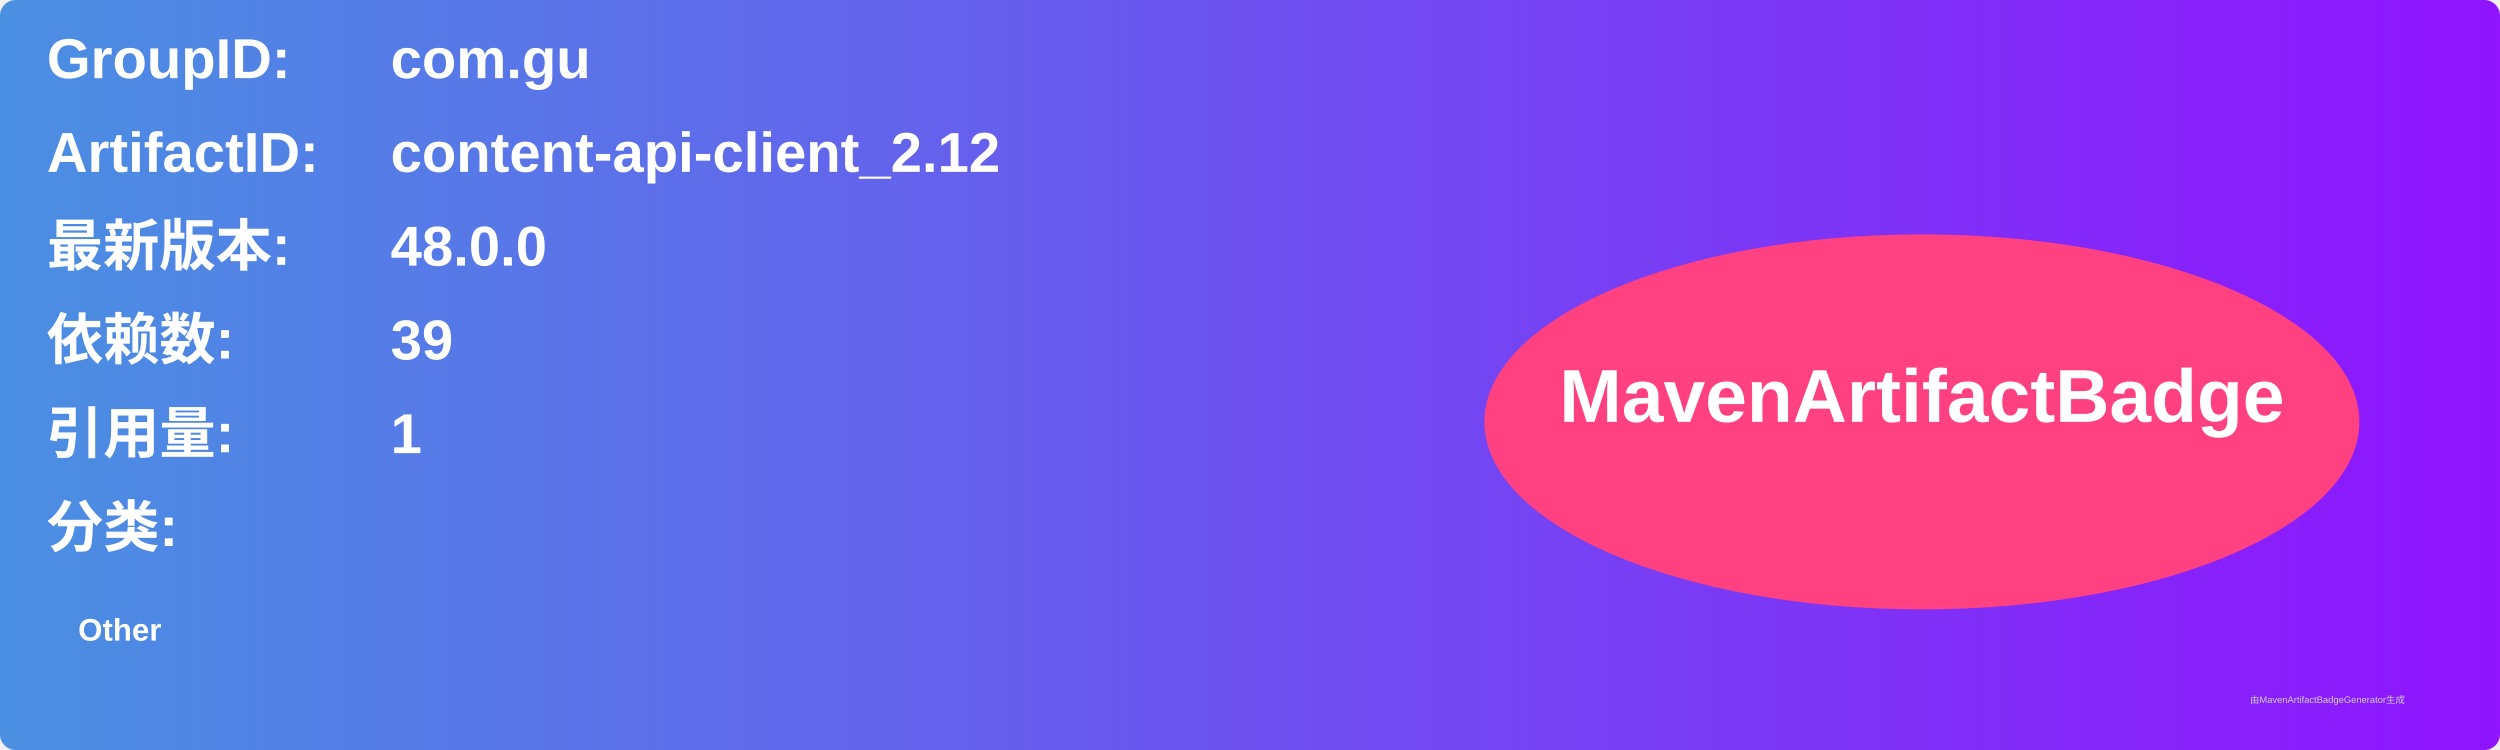
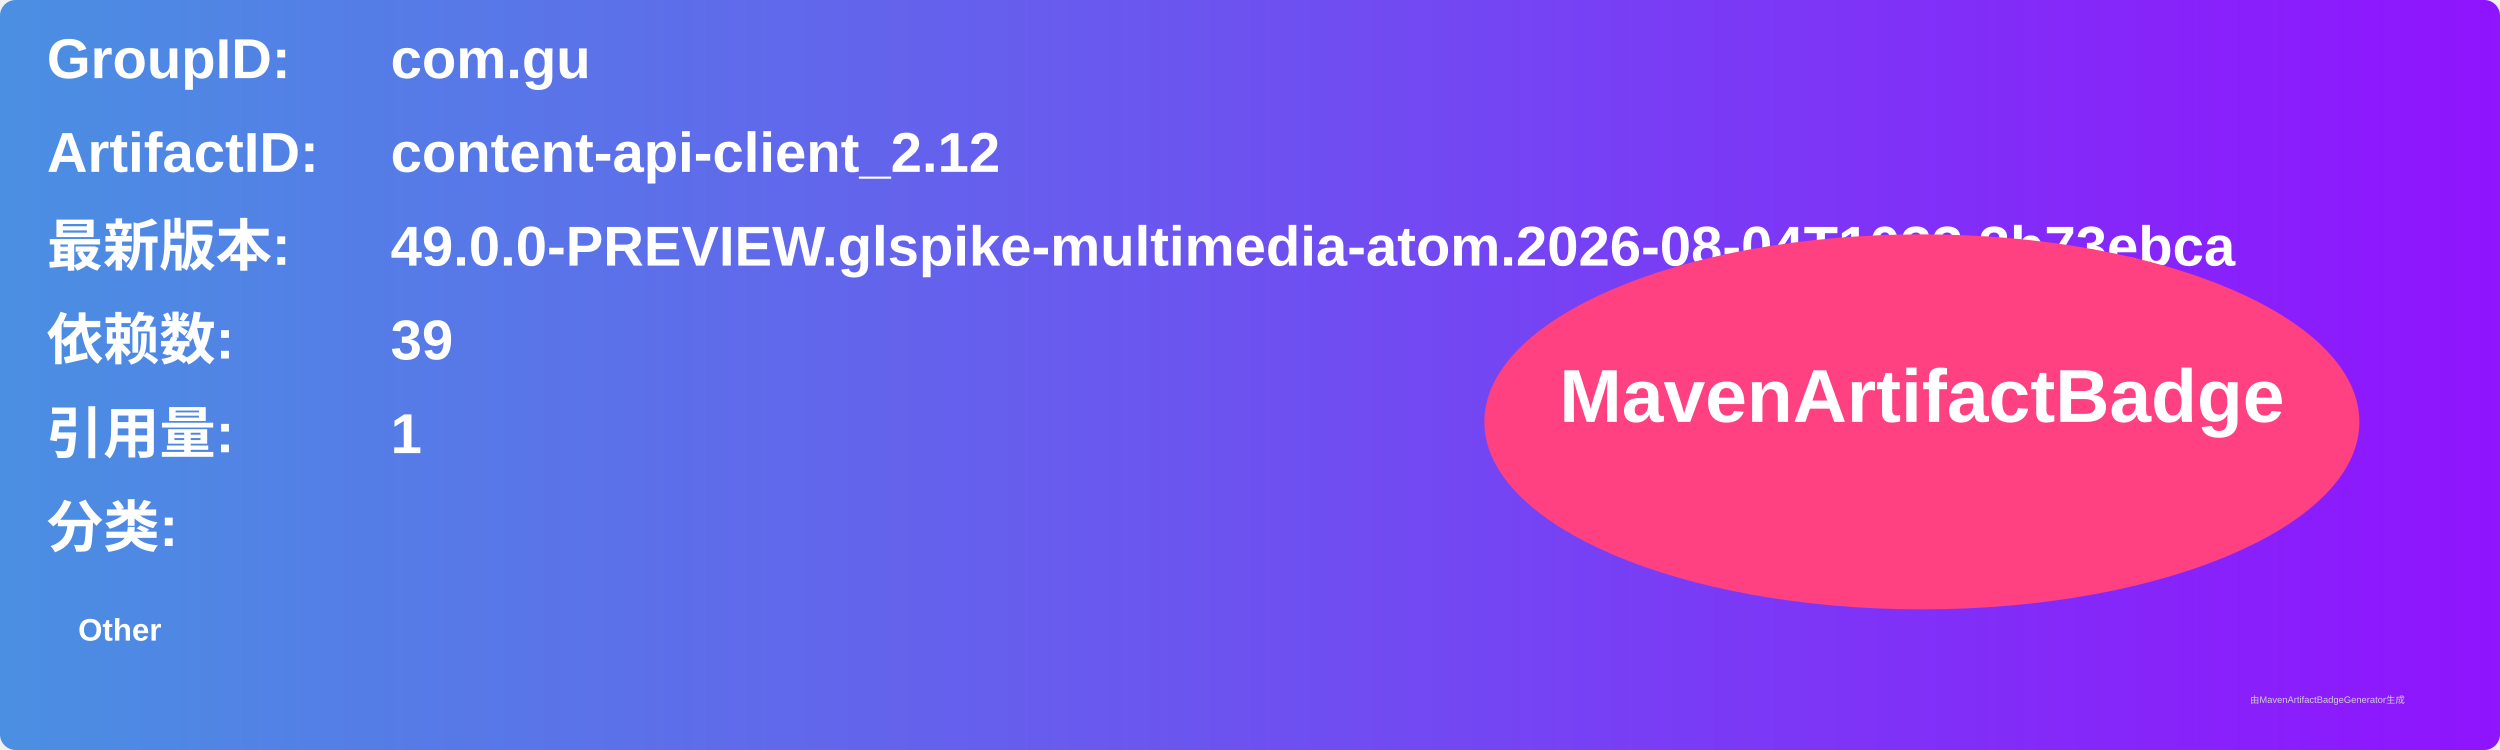
<svg xmlns="http://www.w3.org/2000/svg" width="800" height="240" viewBox="0 0 800 240">
  <linearGradient id="grad" x1="0%" y1="0%" x2="100%" y2="0%">
    <stop offset="0%" stop-color="#4a90e2" />
    <stop offset="100%" stop-color="#9013fe" />
  </linearGradient>
  <rect width="100%" height="100%" rx="5" ry="5" fill="url(#grad)" />
  <g transform="translate(15, 15)">
    <text x="0" y="10" font-family="Arial" font-size="18" fill="white" font-weight="bold" width="260">GroupID:</text>
    <text x="110" y="10" font-family="Arial" font-size="18" fill="white" font-weight="bold" width="460">com.gu</text>
    <text x="0" y="40" font-family="Arial" font-size="18" fill="white" font-weight="bold" width="260">ArtifactID:</text>
    <text x="110" y="40" font-family="Arial" font-size="18" fill="white" font-weight="bold" width="460">content-api-client_2.12</text>
    <text x="0" y="70" font-family="Arial" font-size="18" fill="white" font-weight="bold">最新版本:</text>
    <text x="110" y="70" font-family="Arial" font-size="18" fill="white" font-weight="bold">
-       <tspan font-weight="bold">48.0.0</tspan>
+       <tspan font-weight="bold">49.0.0-PREVIEW.glspike-multimedia-atom.2026-08-04T1033.3b73ebca</tspan>
    </text>
    <text x="0" y="100" font-family="Arial" font-size="18" fill="white" font-weight="bold">依赖数: </text>
    <text x="110" y="100" font-family="Arial" font-size="18" fill="white">
      <tspan font-weight="bold">39</tspan>
    </text>
    <text x="0" y="130" font-family="Arial" font-size="18" fill="white" font-weight="bold">引用量: </text>
    <text x="110" y="130" font-family="Arial" font-size="18" fill="white">
      <tspan font-weight="bold">1</tspan>
    </text>
    <text x="0" y="160" font-family="Arial" font-size="18" fill="white" font-weight="bold">分类:</text>
    <text x="10" y="190" font-family="Arial" font-size="10" fill="white">
      <tspan font-weight="bold">Other</tspan>
    </text>
    <ellipse cx="600" cy="120" rx="140" ry="60" fill="#ff4081" />
    <text x="600" y="120" text-anchor="middle" font-family="Arial" font-size="24" fill="white" font-weight="bold">MavenArtifactBadge</text>
  </g>
  <text x="720" y="225" font-family="Arial" font-size="3" fill="#d0d0d0">由MavenArtifactBadgeGenerator生成</text>
</svg>
